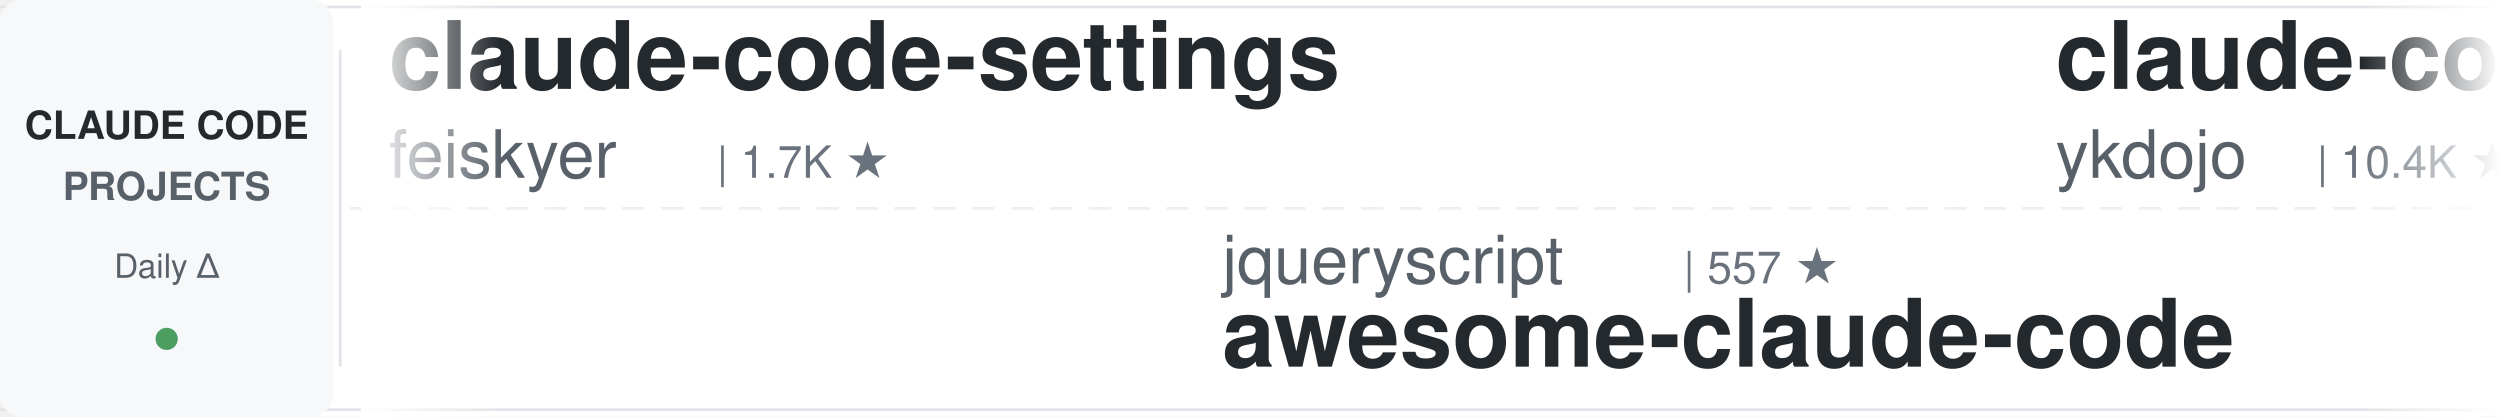
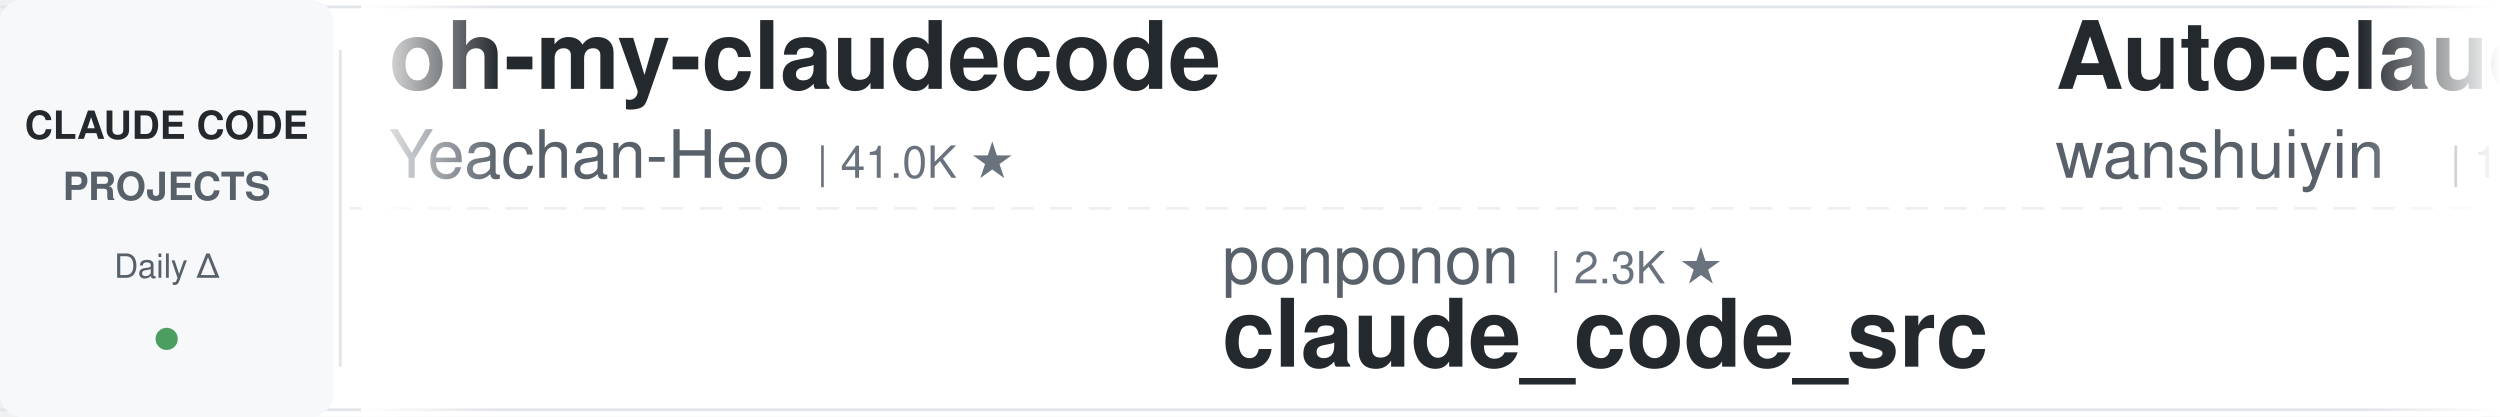
<svg xmlns="http://www.w3.org/2000/svg" width="900" height="150">
  <defs>
    <linearGradient id="leftFade" x1="0%" y1="0%" x2="100%" y2="0%">
      <stop offset="0%" style="stop-color:#ffffff;stop-opacity:1" />
      <stop offset="100%" style="stop-color:#ffffff;stop-opacity:0" />
    </linearGradient>
    <linearGradient id="rightFade" x1="0%" y1="0%" x2="100%" y2="0%">
      <stop offset="0%" style="stop-color:#ffffff;stop-opacity:0" />
      <stop offset="100%" style="stop-color:#ffffff;stop-opacity:1" />
    </linearGradient>
  </defs>
  <rect width="900" height="150" fill="#ffffff" rx="8" />
  <rect x="0" y="2" width="900" height="1" fill="#e1e4e8" />
  <rect x="0" y="147" width="900" height="1" fill="#e1e4e8" />
  <line x1="0" y1="75" x2="900" y2="75" stroke="#e1e4e8" stroke-width="1" stroke-dasharray="8 6" opacity="0.6" />
  <rect x="0" y="0" width="120" height="150" fill="#f6f8fa" rx="8" />
  <text x="60" y="50" font-family="-apple-system, BlinkMacSystemFont, 'Segoe UI', Helvetica, Arial, sans-serif" font-size="14" font-weight="600" fill="#24292e" text-anchor="middle">CLAUDE CODE</text>
  <text x="60" y="72" font-family="-apple-system, BlinkMacSystemFont, 'Segoe UI', Helvetica, Arial, sans-serif" font-size="14" font-weight="600" fill="#586069" text-anchor="middle">PROJECTS</text>
  <text x="60" y="100" font-family="-apple-system, BlinkMacSystemFont, 'Segoe UI', Helvetica, Arial, sans-serif" font-size="12" font-weight="500" fill="#586069" text-anchor="middle">Daily Δ</text>
  <circle cx="60" cy="122" r="4" fill="#22863a" opacity="0.8" />
  <rect x="122" y="18" width="1" height="114" fill="#e1e4e8" />
  <clipPath id="tickerClip">
    <rect x="130" y="0" width="770" height="150" />
  </clipPath>
  <g clip-path="url(#tickerClip)">
    <g id="tickerItems">
      <animateTransform attributeName="transform" attributeType="XML" type="translate" from="0 0" to="-3000 0" dur="54s" repeatCount="indefinite" />
      <g transform="translate(0, 0)">
-         <text x="140" y="32" font-family="-apple-system, BlinkMacSystemFont, 'Segoe UI', Helvetica, Arial, sans-serif" font-size="34" font-weight="600" fill="#24292e">claude-code-settings</text>
-         <text x="140" y="64" font-family="-apple-system, BlinkMacSystemFont, 'Segoe UI', Helvetica, Arial, sans-serif" font-size="24" font-weight="400" fill="#586069">feiskyer</text>
-         <text x="258" y="64" font-family="-apple-system, BlinkMacSystemFont, 'Segoe UI', Helvetica, Arial, sans-serif" font-size="16" font-weight="500" fill="#6a737d">| 1.7K ★</text>
+         <text x="140" y="32" font-family="-apple-system, BlinkMacSystemFont, 'Segoe UI', Helvetica, Arial, sans-serif" font-size="34" font-weight="600" fill="#24292e">oh-my-claudecode</text>
+         <text x="140" y="64" font-family="-apple-system, BlinkMacSystemFont, 'Segoe UI', Helvetica, Arial, sans-serif" font-size="24" font-weight="400" fill="#586069">Yeachan-Heo</text>
+         <text x="294" y="64" font-family="-apple-system, BlinkMacSystemFont, 'Segoe UI', Helvetica, Arial, sans-serif" font-size="16" font-weight="500" fill="#6a737d">| 41.0K ★</text>
      </g>
      <g transform="translate(300, 0)">
-         <text x="140" y="102" font-family="-apple-system, BlinkMacSystemFont, 'Segoe UI', Helvetica, Arial, sans-serif" font-size="24" font-weight="400" fill="#586069">jqueryscript</text>
-         <text x="306" y="102" font-family="-apple-system, BlinkMacSystemFont, 'Segoe UI', Helvetica, Arial, sans-serif" font-size="16" font-weight="500" fill="#6a737d">| 557 ★</text>
-         <text x="140" y="132" font-family="-apple-system, BlinkMacSystemFont, 'Segoe UI', Helvetica, Arial, sans-serif" font-size="34" font-weight="600" fill="#24292e">awesome-claude-code</text>
+         <text x="140" y="102" font-family="-apple-system, BlinkMacSystemFont, 'Segoe UI', Helvetica, Arial, sans-serif" font-size="24" font-weight="400" fill="#586069">ponponon</text>
+         <text x="258" y="102" font-family="-apple-system, BlinkMacSystemFont, 'Segoe UI', Helvetica, Arial, sans-serif" font-size="16" font-weight="500" fill="#6a737d">| 2.3K ★</text>
+         <text x="140" y="132" font-family="-apple-system, BlinkMacSystemFont, 'Segoe UI', Helvetica, Arial, sans-serif" font-size="34" font-weight="600" fill="#24292e">claude_code_src</text>
      </g>
      <g transform="translate(600, 0)">
-         <text x="140" y="32" font-family="-apple-system, BlinkMacSystemFont, 'Segoe UI', Helvetica, Arial, sans-serif" font-size="34" font-weight="600" fill="#24292e">claude-code-tips</text>
-         <text x="140" y="64" font-family="-apple-system, BlinkMacSystemFont, 'Segoe UI', Helvetica, Arial, sans-serif" font-size="24" font-weight="400" fill="#586069">ykdojo</text>
-         <text x="234" y="64" font-family="-apple-system, BlinkMacSystemFont, 'Segoe UI', Helvetica, Arial, sans-serif" font-size="16" font-weight="500" fill="#6a737d">| 10.4K ★</text>
+         <text x="140" y="32" font-family="-apple-system, BlinkMacSystemFont, 'Segoe UI', Helvetica, Arial, sans-serif" font-size="34" font-weight="600" fill="#24292e">Auto-claude-code-researc...</text>
+         <text x="140" y="64" font-family="-apple-system, BlinkMacSystemFont, 'Segoe UI', Helvetica, Arial, sans-serif" font-size="24" font-weight="400" fill="#586069">wanshuiyin</text>
+         <text x="282" y="64" font-family="-apple-system, BlinkMacSystemFont, 'Segoe UI', Helvetica, Arial, sans-serif" font-size="16" font-weight="500" fill="#6a737d">| 19.7K ★</text>
      </g>
      <g transform="translate(900, 0)">
-         <text x="140" y="102" font-family="-apple-system, BlinkMacSystemFont, 'Segoe UI', Helvetica, Arial, sans-serif" font-size="24" font-weight="400" fill="#586069">ding113</text>
-         <text x="246" y="102" font-family="-apple-system, BlinkMacSystemFont, 'Segoe UI', Helvetica, Arial, sans-serif" font-size="16" font-weight="500" fill="#6a737d">| 3.4K ★</text>
-         <text x="140" y="132" font-family="-apple-system, BlinkMacSystemFont, 'Segoe UI', Helvetica, Arial, sans-serif" font-size="34" font-weight="600" fill="#24292e">claude-code-hub</text>
-       </g>
-       <g transform="translate(1200, 0)">
-         <text x="140" y="32" font-family="-apple-system, BlinkMacSystemFont, 'Segoe UI', Helvetica, Arial, sans-serif" font-size="34" font-weight="600" fill="#24292e">Open-ClaudeCode</text>
-         <text x="140" y="64" font-family="-apple-system, BlinkMacSystemFont, 'Segoe UI', Helvetica, Arial, sans-serif" font-size="24" font-weight="400" fill="#586069">LING71671</text>
-         <text x="270" y="64" font-family="-apple-system, BlinkMacSystemFont, 'Segoe UI', Helvetica, Arial, sans-serif" font-size="16" font-weight="500" fill="#6a737d">| 995 ★</text>
-       </g>
-       <g transform="translate(1500, 0)">
        <text x="140" y="102" font-family="-apple-system, BlinkMacSystemFont, 'Segoe UI', Helvetica, Arial, sans-serif" font-size="24" font-weight="400" fill="#586069">mrpaidsocial</text>
        <text x="306" y="102" font-family="-apple-system, BlinkMacSystemFont, 'Segoe UI', Helvetica, Arial, sans-serif" font-size="16" font-weight="500" fill="#6a737d">| 1.7K ★</text>
        <text x="140" y="132" font-family="-apple-system, BlinkMacSystemFont, 'Segoe UI', Helvetica, Arial, sans-serif" font-size="34" font-weight="600" fill="#24292e">arcads-claude-code-mrpai...</text>
      </g>
+       <g transform="translate(1200, 0)">
+         <text x="140" y="32" font-family="-apple-system, BlinkMacSystemFont, 'Segoe UI', Helvetica, Arial, sans-serif" font-size="34" font-weight="600" fill="#24292e">claude-code-tudou</text>
+         <text x="140" y="64" font-family="-apple-system, BlinkMacSystemFont, 'Segoe UI', Helvetica, Arial, sans-serif" font-size="24" font-weight="400" fill="#586069">AICoderTudou</text>
+         <text x="306" y="64" font-family="-apple-system, BlinkMacSystemFont, 'Segoe UI', Helvetica, Arial, sans-serif" font-size="16" font-weight="500" fill="#6a737d">| 493 ★</text>
+       </g>
+       <g transform="translate(1500, 0)">
+         <text x="140" y="102" font-family="-apple-system, BlinkMacSystemFont, 'Segoe UI', Helvetica, Arial, sans-serif" font-size="24" font-weight="400" fill="#586069">FlorianBruniaux</text>
+         <text x="342" y="102" font-family="-apple-system, BlinkMacSystemFont, 'Segoe UI', Helvetica, Arial, sans-serif" font-size="16" font-weight="500" fill="#6a737d">| 7.3K ★</text>
+         <text x="140" y="132" font-family="-apple-system, BlinkMacSystemFont, 'Segoe UI', Helvetica, Arial, sans-serif" font-size="34" font-weight="600" fill="#24292e">claude-code-ultimate-gui...</text>
+       </g>
      <g transform="translate(1800, 0)">
-         <text x="140" y="32" font-family="-apple-system, BlinkMacSystemFont, 'Segoe UI', Helvetica, Arial, sans-serif" font-size="34" font-weight="600" fill="#24292e">claude_code_src</text>
-         <text x="140" y="64" font-family="-apple-system, BlinkMacSystemFont, 'Segoe UI', Helvetica, Arial, sans-serif" font-size="24" font-weight="400" fill="#586069">ponponon</text>
-         <text x="258" y="64" font-family="-apple-system, BlinkMacSystemFont, 'Segoe UI', Helvetica, Arial, sans-serif" font-size="16" font-weight="500" fill="#6a737d">| 2.3K ★</text>
+         <text x="140" y="32" font-family="-apple-system, BlinkMacSystemFont, 'Segoe UI', Helvetica, Arial, sans-serif" font-size="34" font-weight="600" fill="#24292e">claude-code-base-action</text>
+         <text x="140" y="64" font-family="-apple-system, BlinkMacSystemFont, 'Segoe UI', Helvetica, Arial, sans-serif" font-size="24" font-weight="400" fill="#586069">anthropics</text>
+         <text x="282" y="64" font-family="-apple-system, BlinkMacSystemFont, 'Segoe UI', Helvetica, Arial, sans-serif" font-size="16" font-weight="500" fill="#6a737d">| 1.1K ★</text>
      </g>
      <g transform="translate(2100, 0)">
-         <text x="140" y="102" font-family="-apple-system, BlinkMacSystemFont, 'Segoe UI', Helvetica, Arial, sans-serif" font-size="24" font-weight="400" fill="#586069">Yeachan-Heo</text>
-         <text x="294" y="102" font-family="-apple-system, BlinkMacSystemFont, 'Segoe UI', Helvetica, Arial, sans-serif" font-size="16" font-weight="500" fill="#6a737d">| 41.0K ★</text>
-         <text x="140" y="132" font-family="-apple-system, BlinkMacSystemFont, 'Segoe UI', Helvetica, Arial, sans-serif" font-size="34" font-weight="600" fill="#24292e">oh-my-claudecode</text>
+         <text x="140" y="102" font-family="-apple-system, BlinkMacSystemFont, 'Segoe UI', Helvetica, Arial, sans-serif" font-size="24" font-weight="400" fill="#586069">asgeirtj</text>
+         <text x="258" y="102" font-family="-apple-system, BlinkMacSystemFont, 'Segoe UI', Helvetica, Arial, sans-serif" font-size="16" font-weight="500" fill="#6a737d">| 72.6K ★</text>
+         <text x="140" y="132" font-family="-apple-system, BlinkMacSystemFont, 'Segoe UI', Helvetica, Arial, sans-serif" font-size="34" font-weight="600" fill="#24292e">system_prompts_leaks</text>
      </g>
      <g transform="translate(2400, 0)">
-         <text x="140" y="32" font-family="-apple-system, BlinkMacSystemFont, 'Segoe UI', Helvetica, Arial, sans-serif" font-size="34" font-weight="600" fill="#24292e">claude-code-from-source</text>
-         <text x="140" y="64" font-family="-apple-system, BlinkMacSystemFont, 'Segoe UI', Helvetica, Arial, sans-serif" font-size="24" font-weight="400" fill="#586069">alejandrobalderas</text>
-         <text x="366" y="64" font-family="-apple-system, BlinkMacSystemFont, 'Segoe UI', Helvetica, Arial, sans-serif" font-size="16" font-weight="500" fill="#6a737d">| 3.0K ★</text>
+         <text x="140" y="32" font-family="-apple-system, BlinkMacSystemFont, 'Segoe UI', Helvetica, Arial, sans-serif" font-size="34" font-weight="600" fill="#24292e">how-claude-code-works</text>
+         <text x="140" y="64" font-family="-apple-system, BlinkMacSystemFont, 'Segoe UI', Helvetica, Arial, sans-serif" font-size="24" font-weight="400" fill="#586069">Windy3f3f3f3f</text>
+         <text x="318" y="64" font-family="-apple-system, BlinkMacSystemFont, 'Segoe UI', Helvetica, Arial, sans-serif" font-size="16" font-weight="500" fill="#6a737d">| 3.8K ★</text>
      </g>
      <g transform="translate(2700, 0)">
-         <text x="140" y="102" font-family="-apple-system, BlinkMacSystemFont, 'Segoe UI', Helvetica, Arial, sans-serif" font-size="24" font-weight="400" fill="#586069">musistudio</text>
-         <text x="282" y="102" font-family="-apple-system, BlinkMacSystemFont, 'Segoe UI', Helvetica, Arial, sans-serif" font-size="16" font-weight="500" fill="#6a737d">| 38.3K ★</text>
-         <text x="140" y="132" font-family="-apple-system, BlinkMacSystemFont, 'Segoe UI', Helvetica, Arial, sans-serif" font-size="34" font-weight="600" fill="#24292e">claude-code-router</text>
+         <text x="140" y="102" font-family="-apple-system, BlinkMacSystemFont, 'Segoe UI', Helvetica, Arial, sans-serif" font-size="24" font-weight="400" fill="#586069">frankbria</text>
+         <text x="270" y="102" font-family="-apple-system, BlinkMacSystemFont, 'Segoe UI', Helvetica, Arial, sans-serif" font-size="16" font-weight="500" fill="#6a737d">| 9.7K ★</text>
+         <text x="140" y="132" font-family="-apple-system, BlinkMacSystemFont, 'Segoe UI', Helvetica, Arial, sans-serif" font-size="34" font-weight="600" fill="#24292e">ralph-claude-code</text>
      </g>
      <g transform="translate(3000, 0)">
-         <text x="140" y="32" font-family="-apple-system, BlinkMacSystemFont, 'Segoe UI', Helvetica, Arial, sans-serif" font-size="34" font-weight="600" fill="#24292e">claude-code-settings</text>
-         <text x="140" y="64" font-family="-apple-system, BlinkMacSystemFont, 'Segoe UI', Helvetica, Arial, sans-serif" font-size="24" font-weight="400" fill="#586069">feiskyer</text>
-         <text x="258" y="64" font-family="-apple-system, BlinkMacSystemFont, 'Segoe UI', Helvetica, Arial, sans-serif" font-size="16" font-weight="500" fill="#6a737d">| 1.7K ★</text>
+         <text x="140" y="32" font-family="-apple-system, BlinkMacSystemFont, 'Segoe UI', Helvetica, Arial, sans-serif" font-size="34" font-weight="600" fill="#24292e">oh-my-claudecode</text>
+         <text x="140" y="64" font-family="-apple-system, BlinkMacSystemFont, 'Segoe UI', Helvetica, Arial, sans-serif" font-size="24" font-weight="400" fill="#586069">Yeachan-Heo</text>
+         <text x="294" y="64" font-family="-apple-system, BlinkMacSystemFont, 'Segoe UI', Helvetica, Arial, sans-serif" font-size="16" font-weight="500" fill="#6a737d">| 41.0K ★</text>
      </g>
      <g transform="translate(3300, 0)">
-         <text x="140" y="102" font-family="-apple-system, BlinkMacSystemFont, 'Segoe UI', Helvetica, Arial, sans-serif" font-size="24" font-weight="400" fill="#586069">jqueryscript</text>
-         <text x="306" y="102" font-family="-apple-system, BlinkMacSystemFont, 'Segoe UI', Helvetica, Arial, sans-serif" font-size="16" font-weight="500" fill="#6a737d">| 557 ★</text>
-         <text x="140" y="132" font-family="-apple-system, BlinkMacSystemFont, 'Segoe UI', Helvetica, Arial, sans-serif" font-size="34" font-weight="600" fill="#24292e">awesome-claude-code</text>
+         <text x="140" y="102" font-family="-apple-system, BlinkMacSystemFont, 'Segoe UI', Helvetica, Arial, sans-serif" font-size="24" font-weight="400" fill="#586069">ponponon</text>
+         <text x="258" y="102" font-family="-apple-system, BlinkMacSystemFont, 'Segoe UI', Helvetica, Arial, sans-serif" font-size="16" font-weight="500" fill="#6a737d">| 2.3K ★</text>
+         <text x="140" y="132" font-family="-apple-system, BlinkMacSystemFont, 'Segoe UI', Helvetica, Arial, sans-serif" font-size="34" font-weight="600" fill="#24292e">claude_code_src</text>
      </g>
      <g transform="translate(3600, 0)">
-         <text x="140" y="32" font-family="-apple-system, BlinkMacSystemFont, 'Segoe UI', Helvetica, Arial, sans-serif" font-size="34" font-weight="600" fill="#24292e">claude-code-tips</text>
-         <text x="140" y="64" font-family="-apple-system, BlinkMacSystemFont, 'Segoe UI', Helvetica, Arial, sans-serif" font-size="24" font-weight="400" fill="#586069">ykdojo</text>
-         <text x="234" y="64" font-family="-apple-system, BlinkMacSystemFont, 'Segoe UI', Helvetica, Arial, sans-serif" font-size="16" font-weight="500" fill="#6a737d">| 10.4K ★</text>
+         <text x="140" y="32" font-family="-apple-system, BlinkMacSystemFont, 'Segoe UI', Helvetica, Arial, sans-serif" font-size="34" font-weight="600" fill="#24292e">Auto-claude-code-researc...</text>
+         <text x="140" y="64" font-family="-apple-system, BlinkMacSystemFont, 'Segoe UI', Helvetica, Arial, sans-serif" font-size="24" font-weight="400" fill="#586069">wanshuiyin</text>
+         <text x="282" y="64" font-family="-apple-system, BlinkMacSystemFont, 'Segoe UI', Helvetica, Arial, sans-serif" font-size="16" font-weight="500" fill="#6a737d">| 19.7K ★</text>
      </g>
      <g transform="translate(3900, 0)">
-         <text x="140" y="102" font-family="-apple-system, BlinkMacSystemFont, 'Segoe UI', Helvetica, Arial, sans-serif" font-size="24" font-weight="400" fill="#586069">ding113</text>
-         <text x="246" y="102" font-family="-apple-system, BlinkMacSystemFont, 'Segoe UI', Helvetica, Arial, sans-serif" font-size="16" font-weight="500" fill="#6a737d">| 3.4K ★</text>
-         <text x="140" y="132" font-family="-apple-system, BlinkMacSystemFont, 'Segoe UI', Helvetica, Arial, sans-serif" font-size="34" font-weight="600" fill="#24292e">claude-code-hub</text>
+         <text x="140" y="102" font-family="-apple-system, BlinkMacSystemFont, 'Segoe UI', Helvetica, Arial, sans-serif" font-size="24" font-weight="400" fill="#586069">mrpaidsocial</text>
+         <text x="306" y="102" font-family="-apple-system, BlinkMacSystemFont, 'Segoe UI', Helvetica, Arial, sans-serif" font-size="16" font-weight="500" fill="#6a737d">| 1.7K ★</text>
+         <text x="140" y="132" font-family="-apple-system, BlinkMacSystemFont, 'Segoe UI', Helvetica, Arial, sans-serif" font-size="34" font-weight="600" fill="#24292e">arcads-claude-code-mrpai...</text>
      </g>
    </g>
  </g>
  <rect x="130" y="0" width="50" height="150" fill="url(#leftFade)" />
  <rect x="850" y="0" width="50" height="150" fill="url(#rightFade)" />
</svg>
